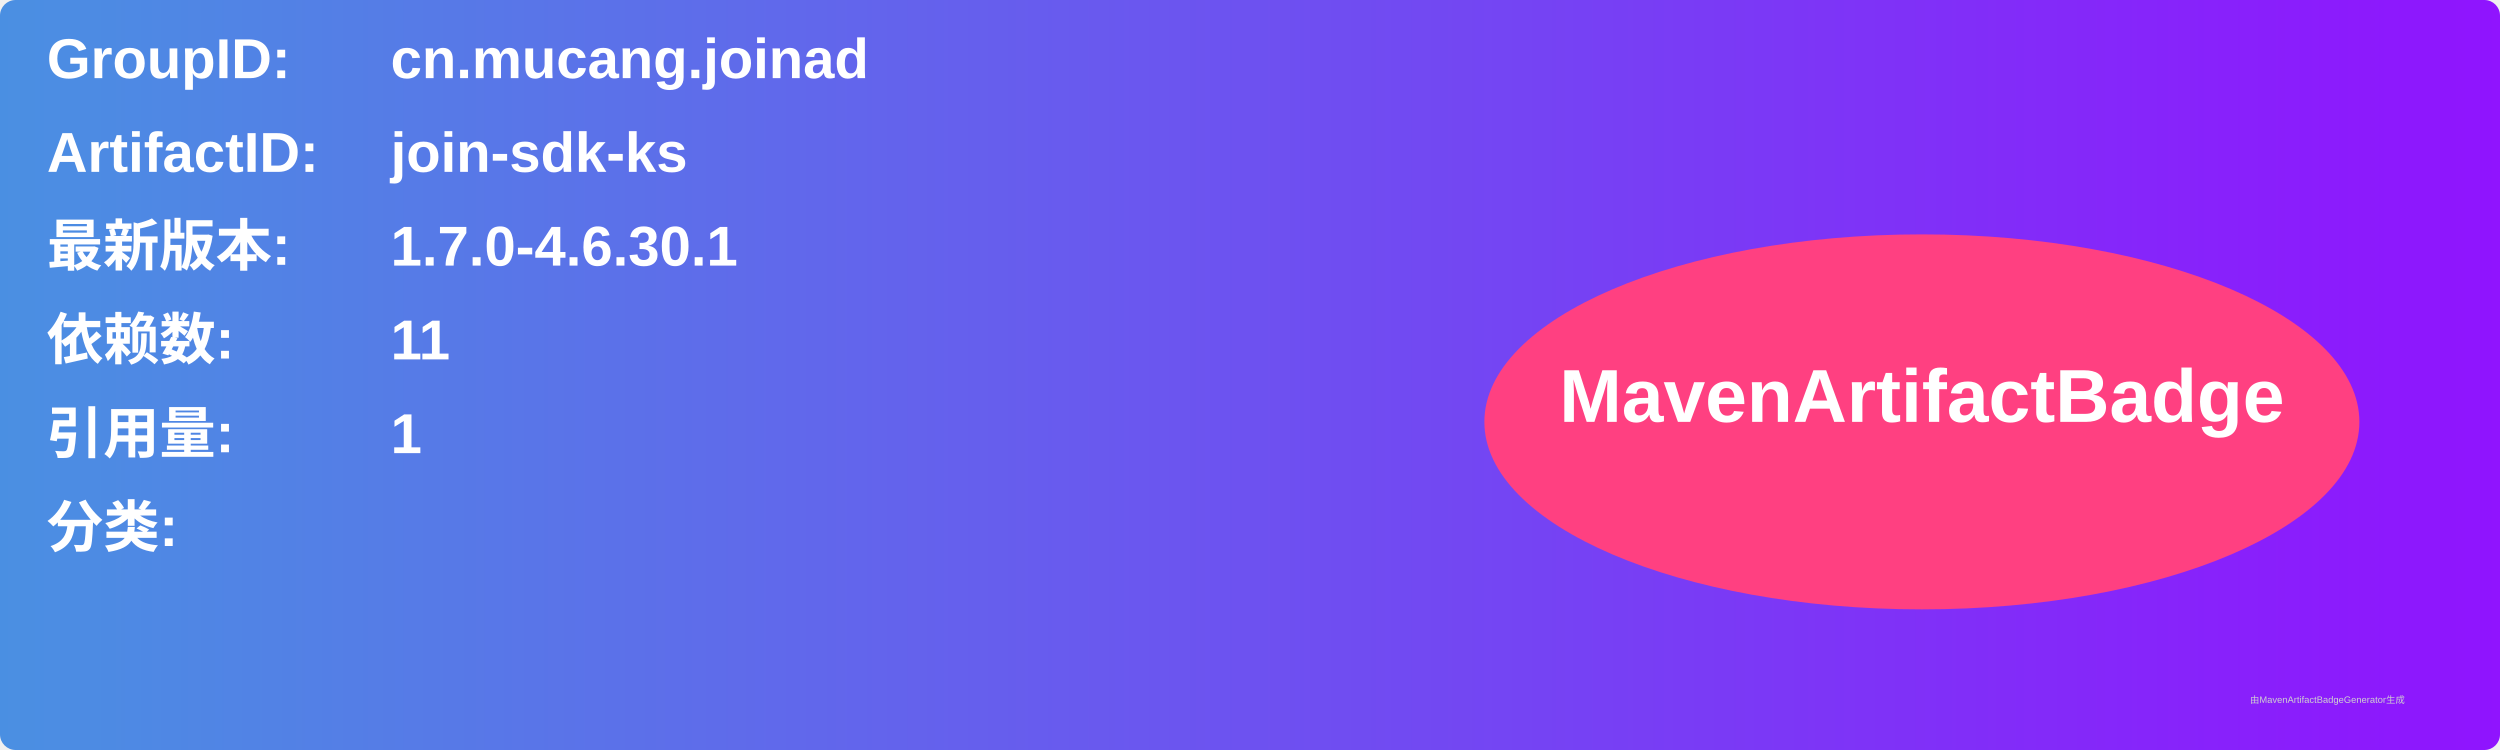
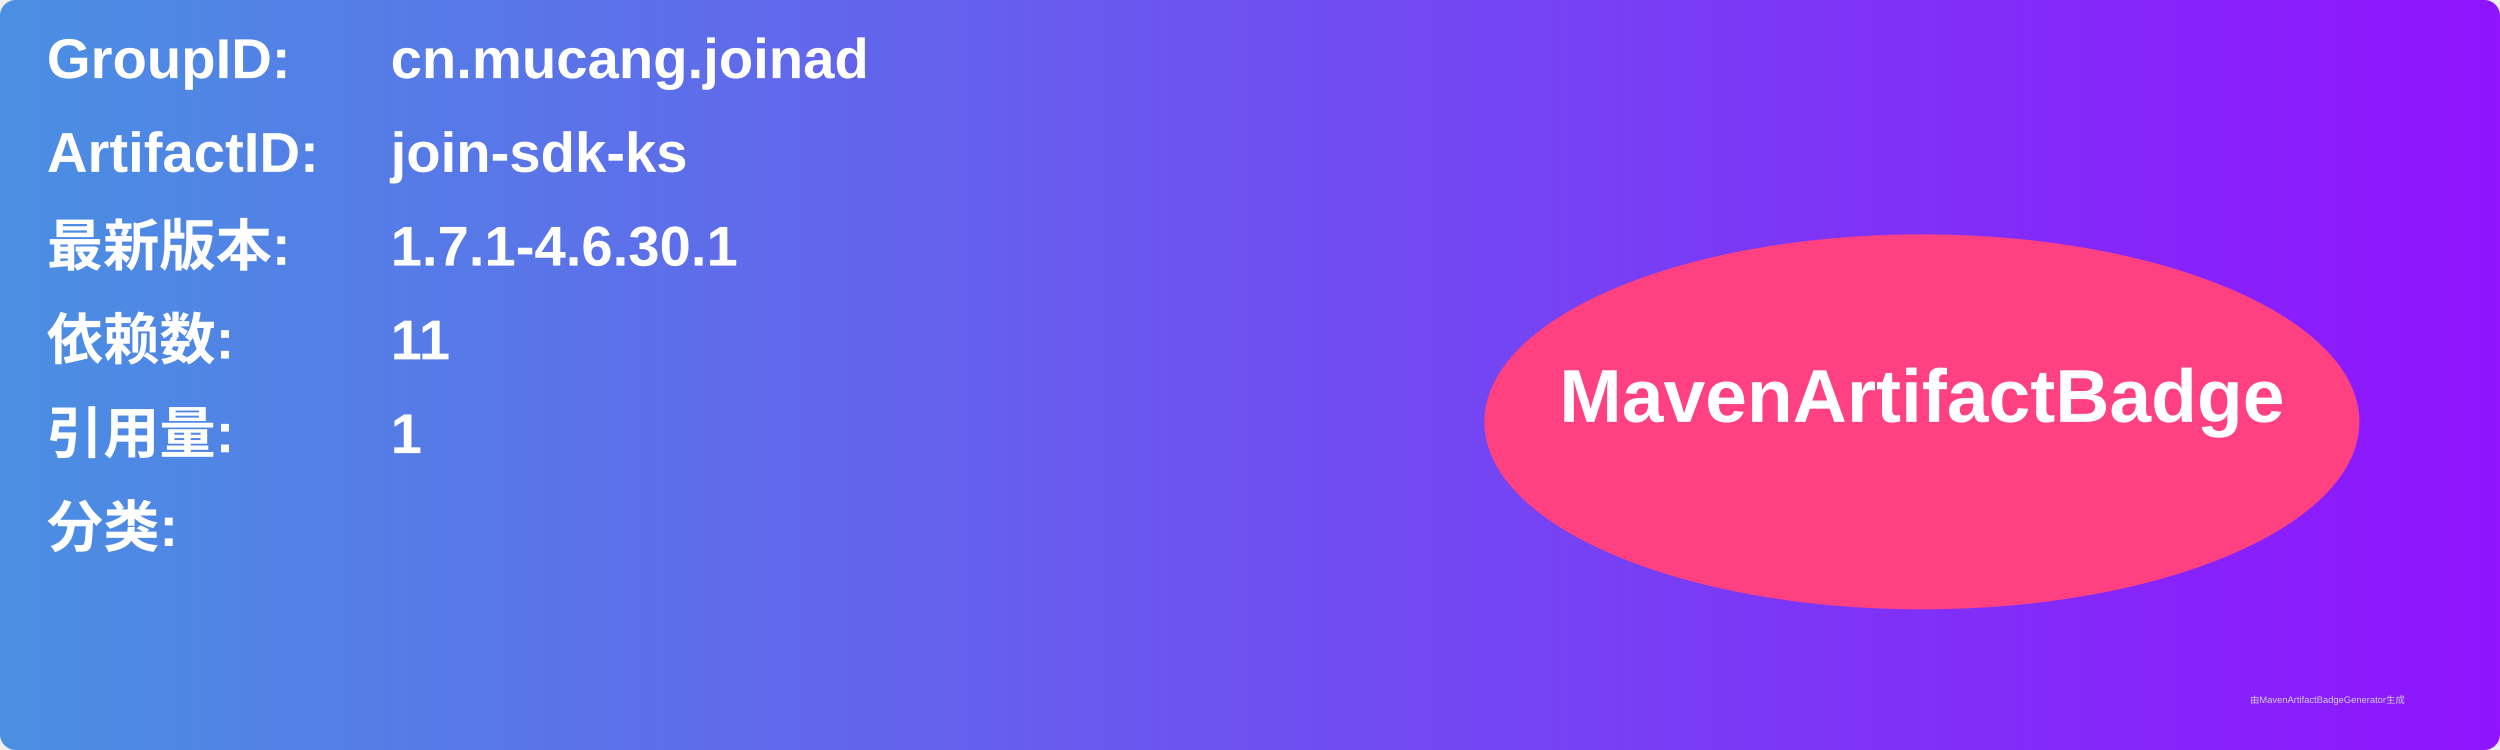
<svg xmlns="http://www.w3.org/2000/svg" width="800" height="240" viewBox="0 0 800 240">
  <linearGradient id="grad" x1="0%" y1="0%" x2="100%" y2="0%">
    <stop offset="0%" stop-color="#4a90e2" />
    <stop offset="100%" stop-color="#9013fe" />
  </linearGradient>
  <rect width="100%" height="100%" rx="5" ry="5" fill="url(#grad)" />
  <g transform="translate(15, 15)">
    <text x="0" y="10" font-family="Arial" font-size="18" fill="white" font-weight="bold" width="260">GroupID:</text>
    <text x="110" y="10" font-family="Arial" font-size="18" fill="white" font-weight="bold" width="460">cn.mucang.joinad</text>
    <text x="0" y="40" font-family="Arial" font-size="18" fill="white" font-weight="bold" width="260">ArtifactID:</text>
    <text x="110" y="40" font-family="Arial" font-size="18" fill="white" font-weight="bold" width="460">join-sdk-ks</text>
    <text x="0" y="70" font-family="Arial" font-size="18" fill="white" font-weight="bold">最新版本:</text>
    <text x="110" y="70" font-family="Arial" font-size="18" fill="white" font-weight="bold">
-       <tspan font-weight="bold">1.7.0-4.6.30.1</tspan>
+       <tspan font-weight="bold">1.7.1-4.6.30.1</tspan>
    </text>
    <text x="0" y="100" font-family="Arial" font-size="18" fill="white" font-weight="bold">依赖数: </text>
    <text x="110" y="100" font-family="Arial" font-size="18" fill="white">
      <tspan font-weight="bold">11</tspan>
    </text>
    <text x="0" y="130" font-family="Arial" font-size="18" fill="white" font-weight="bold">引用量: </text>
    <text x="110" y="130" font-family="Arial" font-size="18" fill="white">
      <tspan font-weight="bold">1</tspan>
    </text>
    <text x="0" y="160" font-family="Arial" font-size="18" fill="white" font-weight="bold">分类:</text>
    <text x="10" y="190" font-family="Arial" font-size="10" fill="white">
      <tspan font-weight="bold" />
    </text>
    <ellipse cx="600" cy="120" rx="140" ry="60" fill="#ff4081" />
    <text x="600" y="120" text-anchor="middle" font-family="Arial" font-size="24" fill="white" font-weight="bold">MavenArtifactBadge</text>
  </g>
  <text x="720" y="225" font-family="Arial" font-size="3" fill="#d0d0d0">由MavenArtifactBadgeGenerator生成</text>
</svg>
